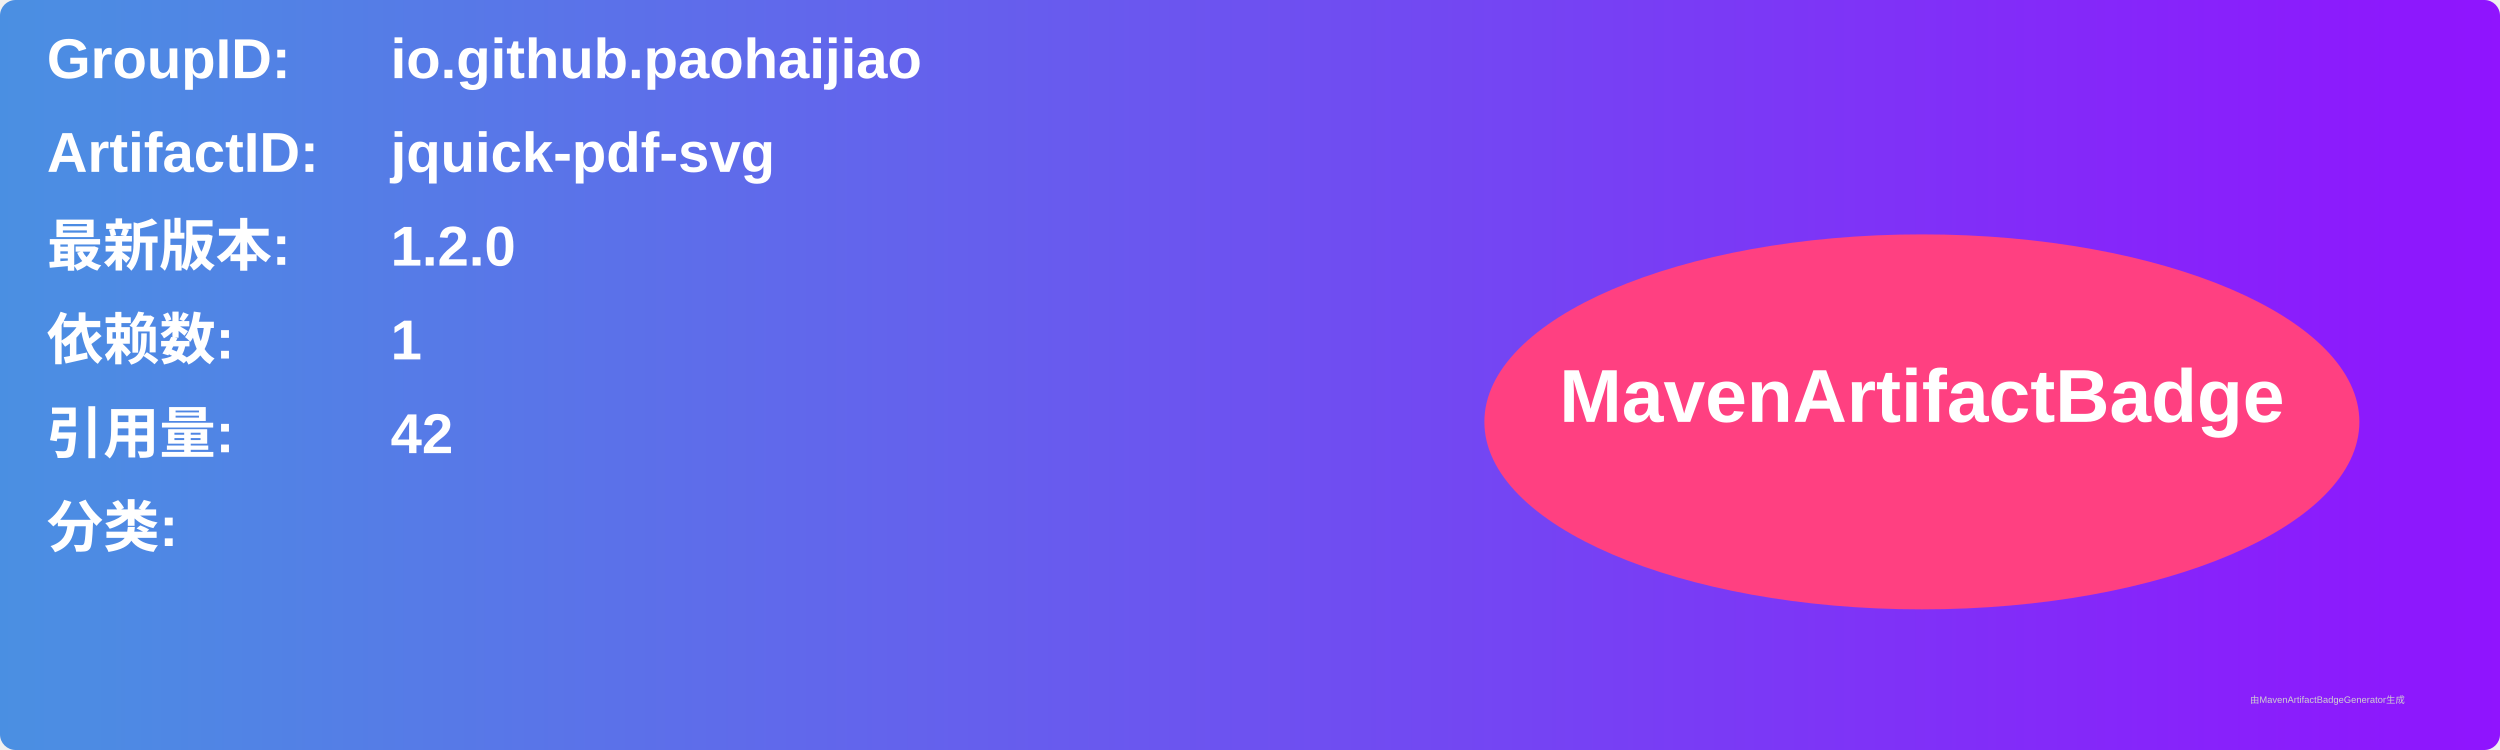
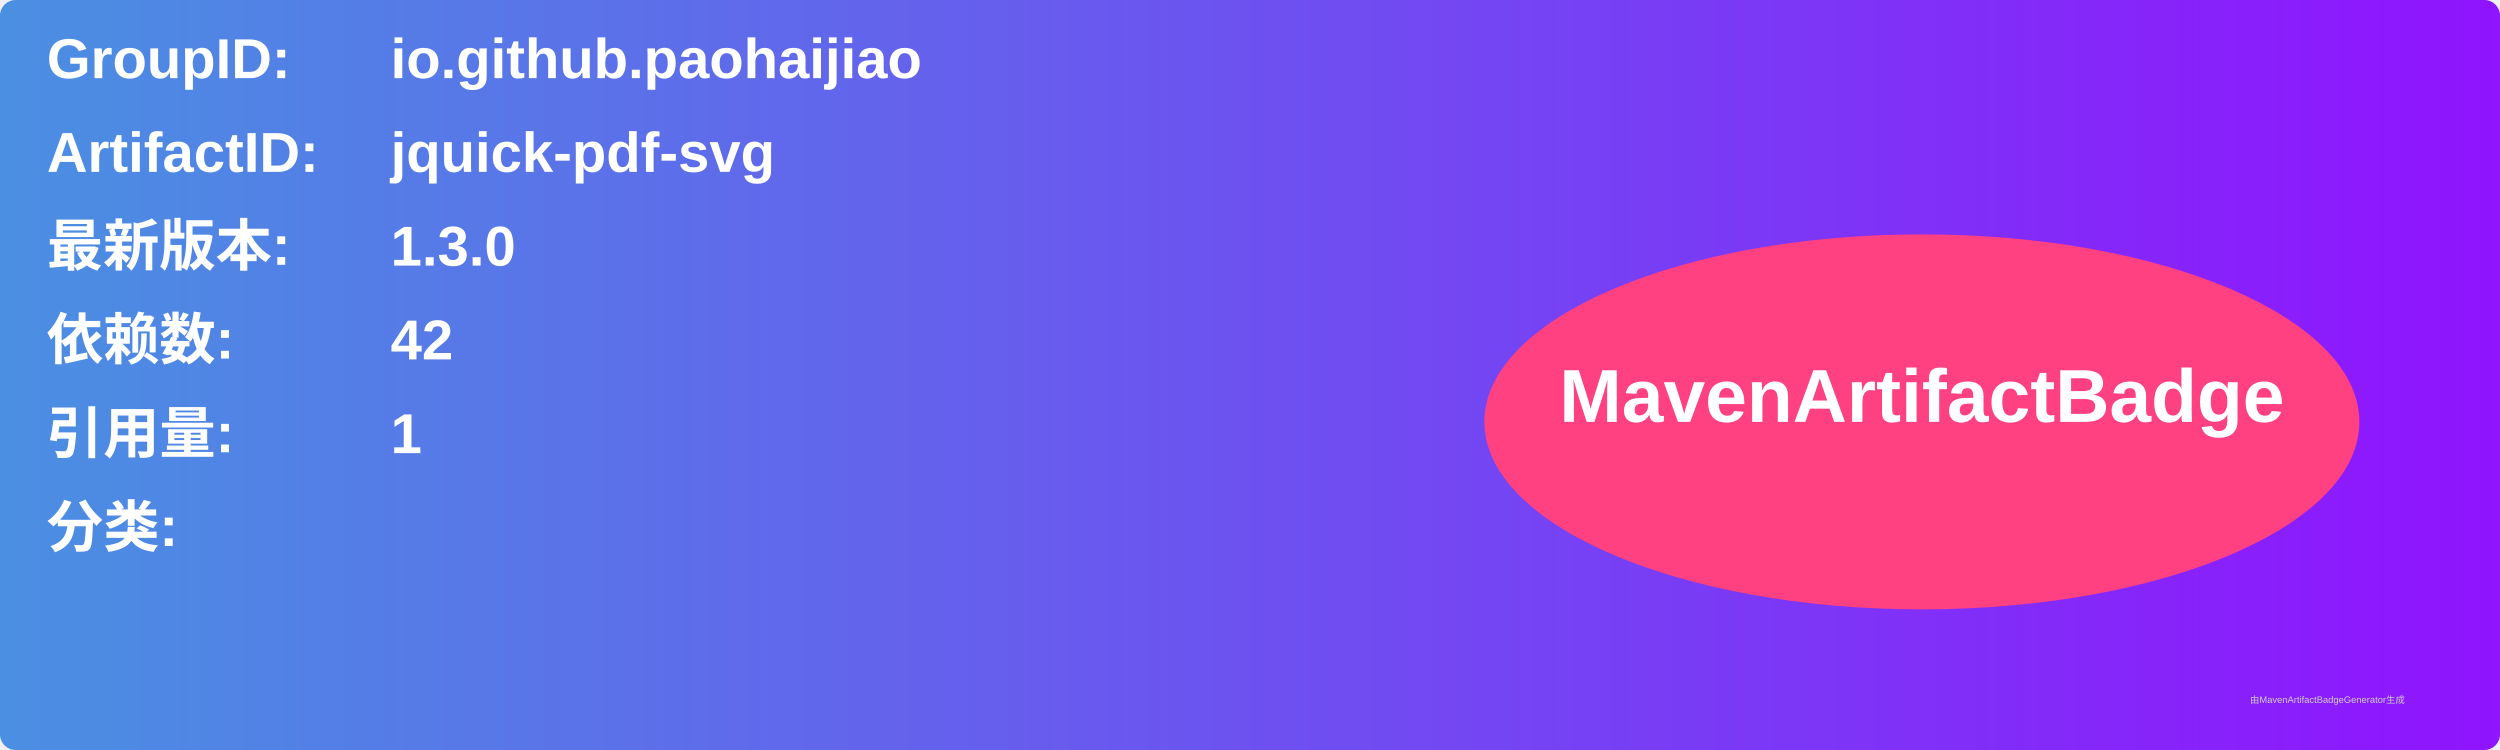
<svg xmlns="http://www.w3.org/2000/svg" width="800" height="240" viewBox="0 0 800 240">
  <linearGradient id="grad" x1="0%" y1="0%" x2="100%" y2="0%">
    <stop offset="0%" stop-color="#4a90e2" />
    <stop offset="100%" stop-color="#9013fe" />
  </linearGradient>
  <rect width="100%" height="100%" rx="5" ry="5" fill="url(#grad)" />
  <g transform="translate(15, 15)">
    <text x="0" y="10" font-family="Arial" font-size="18" fill="white" font-weight="bold" width="260">GroupID:</text>
    <text x="110" y="10" font-family="Arial" font-size="18" fill="white" font-weight="bold" width="460">io.github.paohaijiao</text>
    <text x="0" y="40" font-family="Arial" font-size="18" fill="white" font-weight="bold" width="260">ArtifactID:</text>
    <text x="110" y="40" font-family="Arial" font-size="18" fill="white" font-weight="bold" width="460">jquick-pdf-svg</text>
    <text x="0" y="70" font-family="Arial" font-size="18" fill="white" font-weight="bold">最新版本:</text>
    <text x="110" y="70" font-family="Arial" font-size="18" fill="white" font-weight="bold">
-       <tspan font-weight="bold">1.2.0</tspan>
+       <tspan font-weight="bold">1.3.0</tspan>
    </text>
    <text x="0" y="100" font-family="Arial" font-size="18" fill="white" font-weight="bold">依赖数: </text>
    <text x="110" y="100" font-family="Arial" font-size="18" fill="white">
-       <tspan font-weight="bold">1</tspan>
+       <tspan font-weight="bold">42</tspan>
    </text>
    <text x="0" y="130" font-family="Arial" font-size="18" fill="white" font-weight="bold">引用量: </text>
    <text x="110" y="130" font-family="Arial" font-size="18" fill="white">
-       <tspan font-weight="bold">42</tspan>
+       <tspan font-weight="bold">1</tspan>
    </text>
    <text x="0" y="160" font-family="Arial" font-size="18" fill="white" font-weight="bold">分类:</text>
    <text x="10" y="190" font-family="Arial" font-size="10" fill="white">
      <tspan font-weight="bold" />
    </text>
    <ellipse cx="600" cy="120" rx="140" ry="60" fill="#ff4081" />
    <text x="600" y="120" text-anchor="middle" font-family="Arial" font-size="24" fill="white" font-weight="bold">MavenArtifactBadge</text>
  </g>
  <text x="720" y="225" font-family="Arial" font-size="3" fill="#d0d0d0">由MavenArtifactBadgeGenerator生成</text>
</svg>
